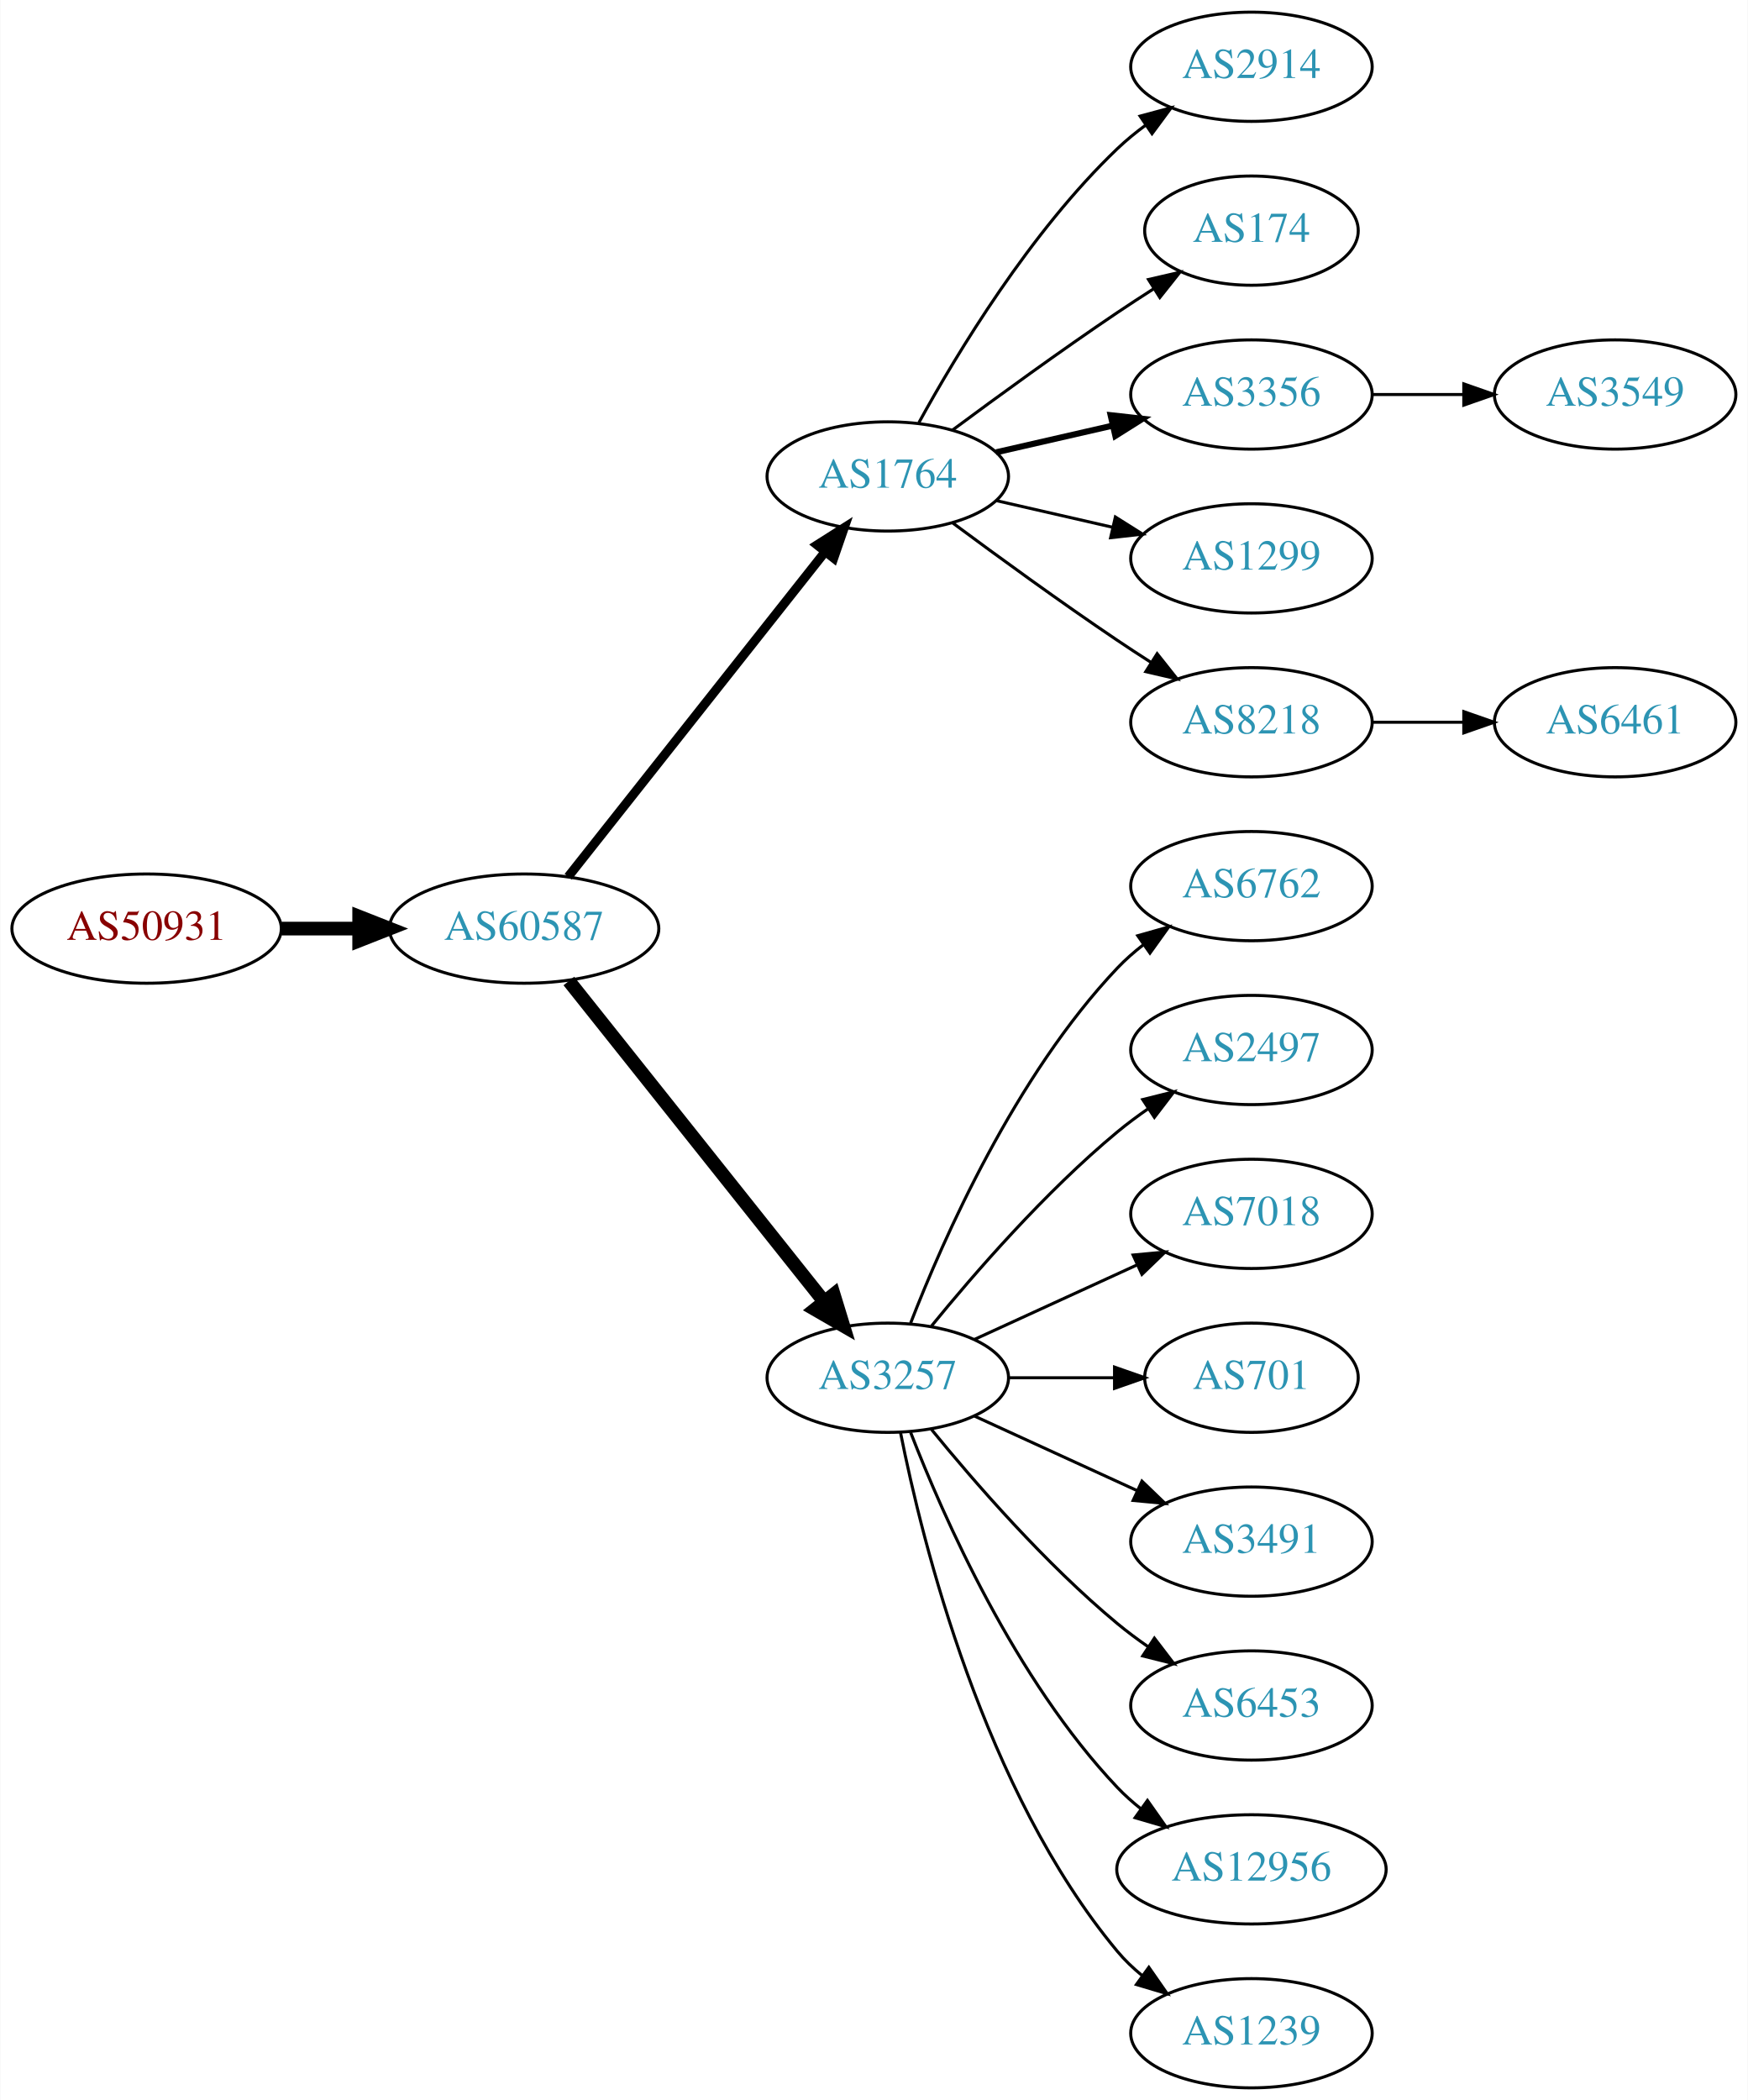
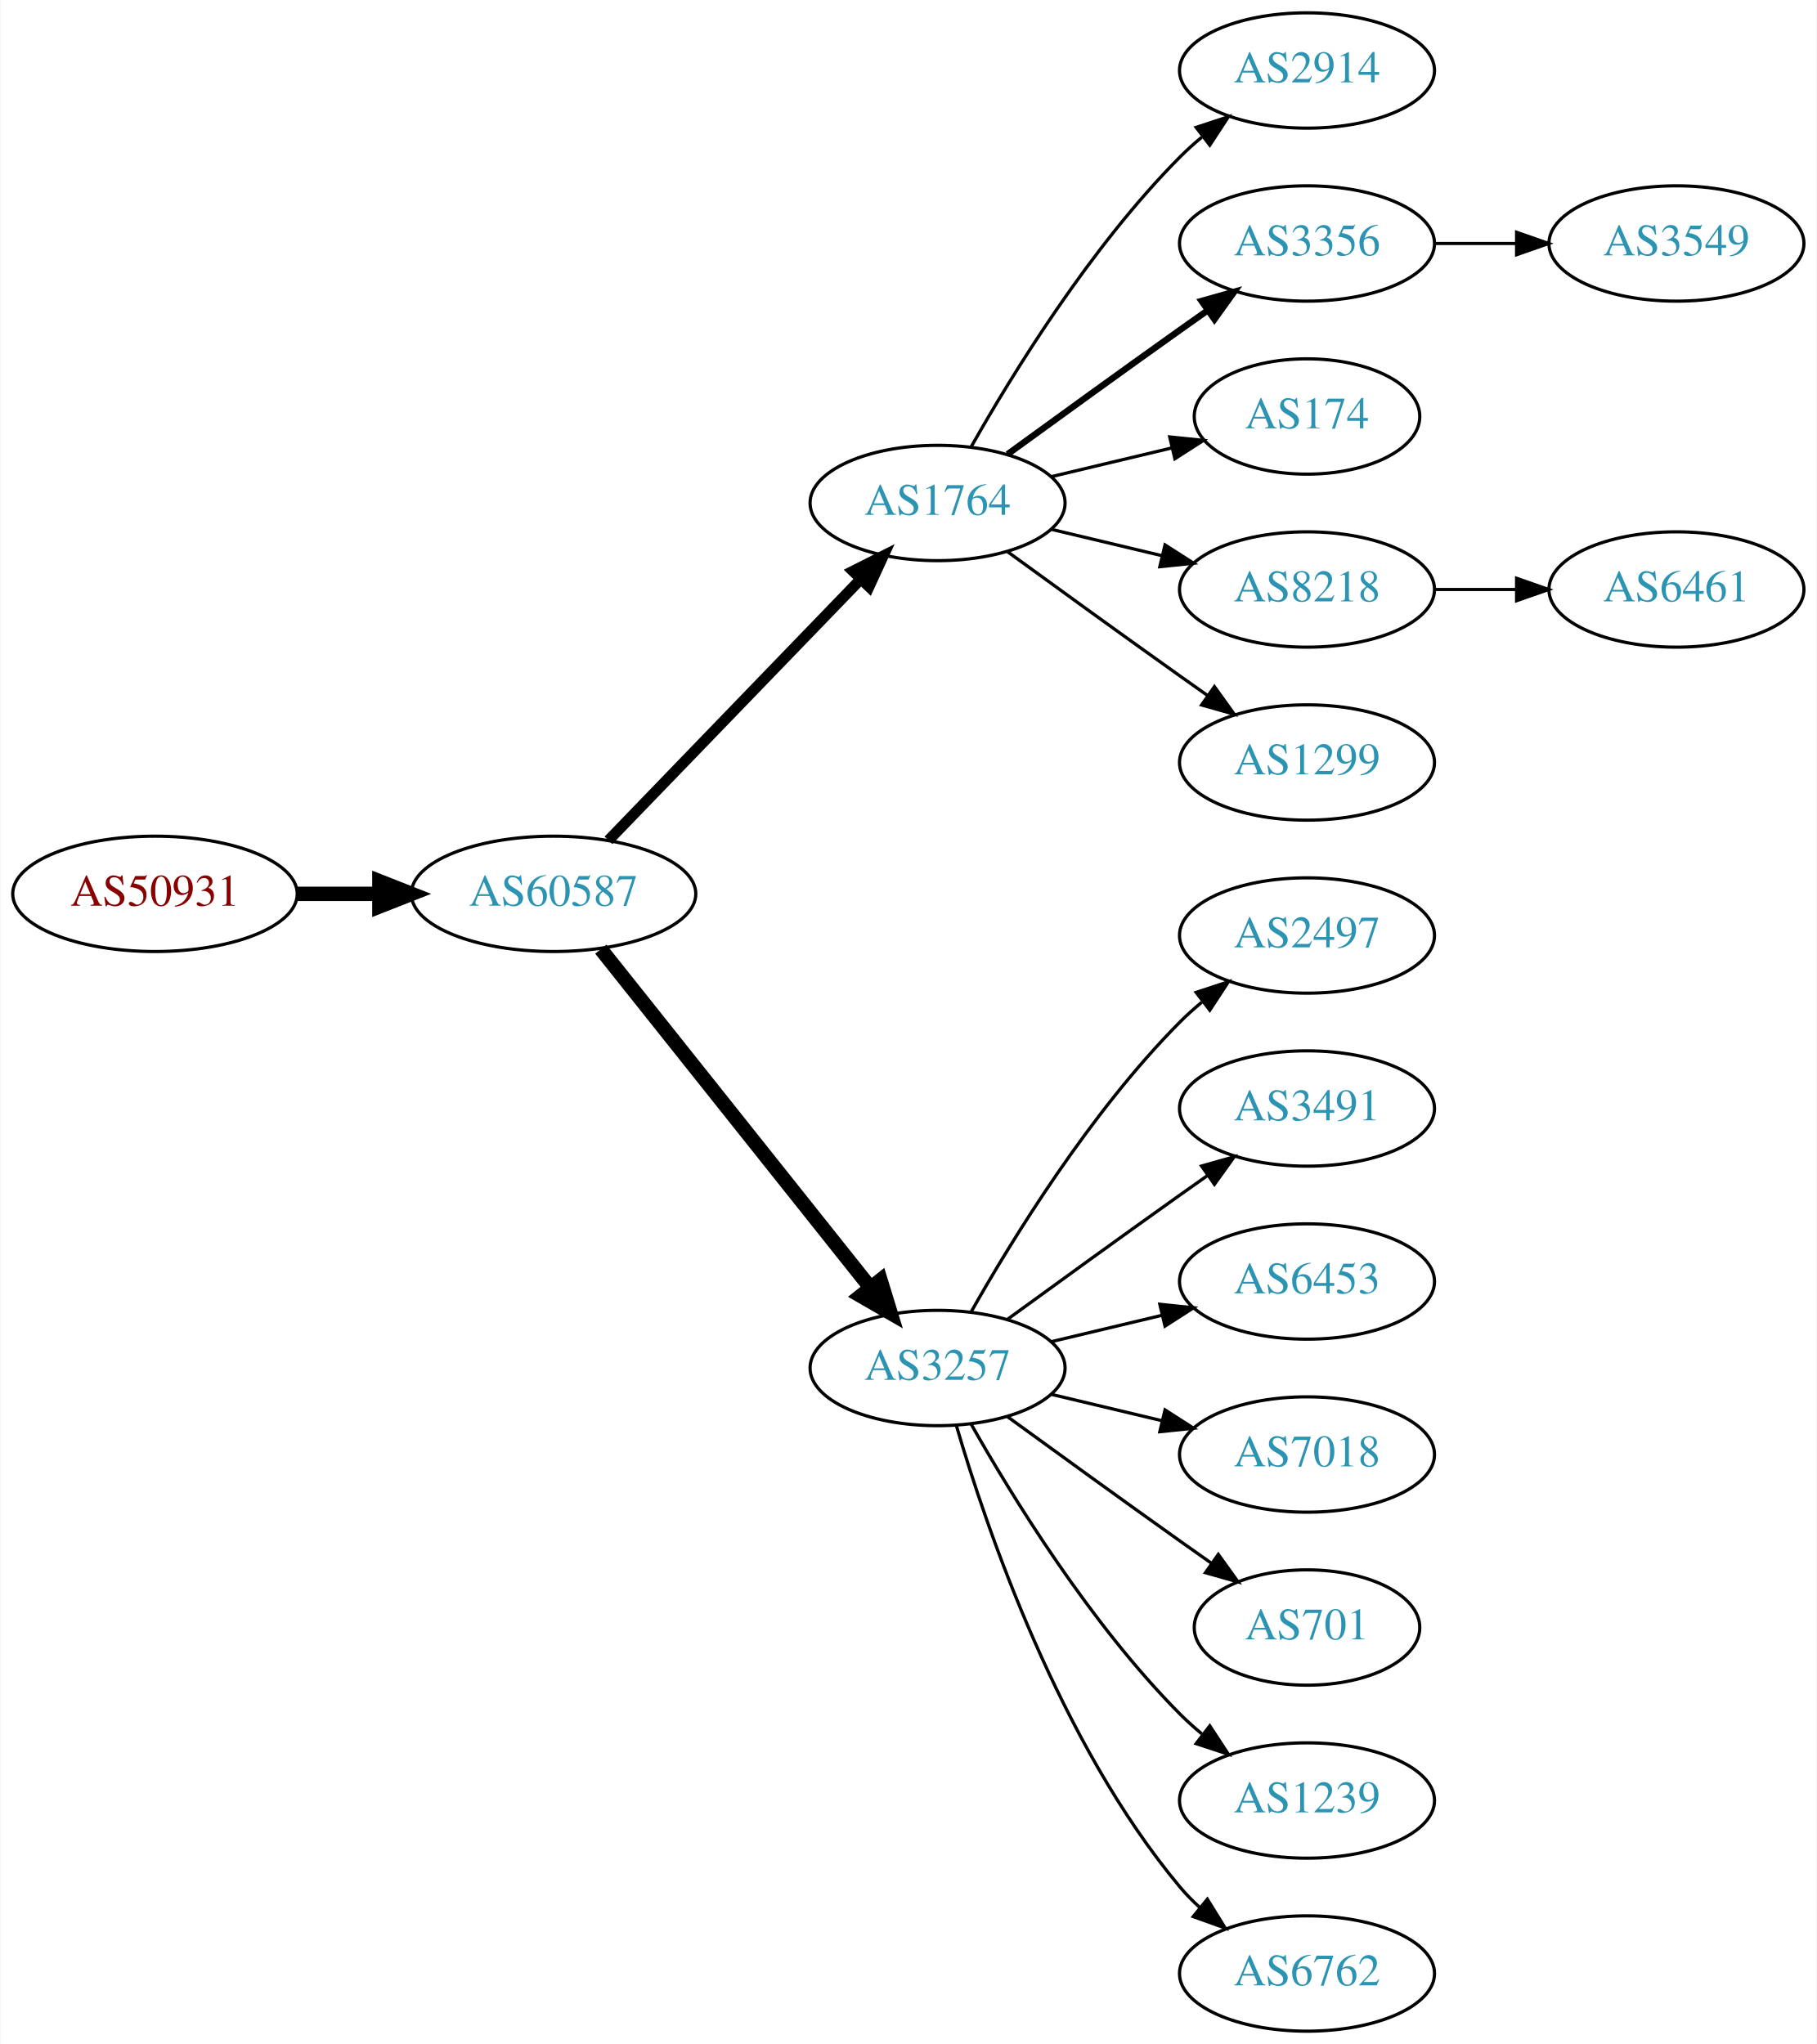
- <svg xmlns="http://www.w3.org/2000/svg" xmlns:xlink="http://www.w3.org/1999/xlink" width="576pt" height="692pt" viewBox="0.00 0.00 575.76 692.00">
-   <g id="graph0" class="graph" transform="scale(1 1) rotate(0) translate(4 688)">
-     <polygon fill="white" stroke="none" points="-4,4 -4,-688 571.762,-688 571.762,4 -4,4" />
+ <svg xmlns="http://www.w3.org/2000/svg" xmlns:xlink="http://www.w3.org/1999/xlink" width="567pt" height="638pt" viewBox="0.00 0.00 566.66 638.00">
+   <g id="graph0" class="graph" transform="scale(1 1) rotate(0) translate(4 634)">
+     <polygon fill="white" stroke="none" points="-4,4 -4,-634 562.663,-634 562.663,4 -4,4" />
    <g id="node1" class="node">
      <g id="a_node1">
        <a xlink:href="/asn/50931" xlink:title="AS50931 ~ Stadtgemeinde WEIZ [AT]">
-           <ellipse fill="#ffffff" stroke="black" cx="44.196" cy="-382" rx="44.393" ry="18" />
-           <text text-anchor="middle" x="44.196" y="-378.3" font-family="Times,serif" font-size="14.00" fill="#880000">AS50931</text>
+           <ellipse fill="#ffffff" stroke="black" cx="44.196" cy="-355" rx="44.393" ry="18" />
+           <text text-anchor="middle" x="44.196" y="-351.3" font-family="Times,serif" font-size="14.00" fill="#880000">AS50931</text>
        </a>
      </g>
    </g>
    <g id="node2" class="node">
      <g id="a_node2">
        <a xlink:href="/asn/60587" xlink:title="AS60587 ~ XINON GmbH [AT]">
-           <ellipse fill="#ffffff" stroke="black" cx="168.588" cy="-382" rx="44.393" ry="18" />
-           <text text-anchor="middle" x="168.588" y="-378.3" font-family="Times,serif" font-size="14.00" fill="#2c94b3">AS60587</text>
+           <ellipse fill="#ffffff" stroke="black" cx="168.588" cy="-355" rx="44.393" ry="18" />
+           <text text-anchor="middle" x="168.588" y="-351.3" font-family="Times,serif" font-size="14.00" fill="#2c94b3">AS60587</text>
        </a>
      </g>
    </g>
    <g id="edge1" class="edge">
-       <path fill="none" stroke="black" stroke-width="4.5" d="M88.692,-382C96.898,-382 105.569,-382 114.041,-382" />
-       <polygon fill="black" stroke="black" stroke-width="4.5" points="114.233,-385.938 124.233,-382 114.233,-378.063 114.233,-385.938" />
+       <path fill="none" stroke="black" stroke-width="4.5" d="M88.692,-355C96.898,-355 105.569,-355 114.041,-355" />
+       <polygon fill="black" stroke="black" stroke-width="4.5" points="114.233,-358.938 124.233,-355 114.233,-351.063 114.233,-358.938" />
    </g>
    <g id="node3" class="node">
      <g id="a_node3">
        <a xlink:href="/asn/1764" xlink:title="AS1764 ~ NEXTLAYER-AS [AT]">
-           <ellipse fill="#ffffff" stroke="black" cx="288.431" cy="-531" rx="39.794" ry="18" />
-           <text text-anchor="middle" x="288.431" y="-527.3" font-family="Times,serif" font-size="14.00" fill="#2c94b3">AS1764</text>
+           <ellipse fill="#ffffff" stroke="black" cx="288.431" cy="-477" rx="39.794" ry="18" />
+           <text text-anchor="middle" x="288.431" y="-473.3" font-family="Times,serif" font-size="14.00" fill="#2c94b3">AS1764</text>
        </a>
      </g>
    </g>
    <g id="edge2" class="edge">
-       <path fill="none" stroke="black" stroke-width="3" d="M183.106,-399.092C203.884,-425.364 243.775,-475.802 267.757,-506.125" />
-       <polygon fill="black" stroke="black" stroke-width="3" points="265.122,-508.435 274.07,-514.107 270.612,-504.093 265.122,-508.435" />
+       <path fill="none" stroke="black" stroke-width="3.375" d="M185.727,-371.708C206.09,-392.789 241.243,-429.183 264.418,-453.175" />
+       <polygon fill="black" stroke="black" stroke-width="3.375" points="262.022,-455.733 271.487,-460.494 267.057,-450.87 262.022,-455.733" />
    </g>
    <g id="node4" class="node">
      <g id="a_node4">
        <a xlink:href="/asn/3257" xlink:title="AS3257 ~ GTT [DE]">
-           <ellipse fill="#ffffff" stroke="black" cx="288.431" cy="-234" rx="39.794" ry="18" />
-           <text text-anchor="middle" x="288.431" y="-230.3" font-family="Times,serif" font-size="14.00" fill="#2c94b3">AS3257</text>
+           <ellipse fill="#ffffff" stroke="black" cx="288.431" cy="-207" rx="39.794" ry="18" />
+           <text text-anchor="middle" x="288.431" y="-203.3" font-family="Times,serif" font-size="14.00" fill="#2c94b3">AS3257</text>
        </a>
      </g>
    </g>
    <g id="edge3" class="edge">
-       <path fill="none" stroke="black" stroke-width="4.5" d="M183.337,-364.733C204.093,-338.666 243.538,-289.126 267.462,-259.079" />
-       <polygon fill="black" stroke="black" stroke-width="4.5" points="270.621,-261.433 273.77,-251.157 264.46,-256.528 270.621,-261.433" />
+       <path fill="none" stroke="black" stroke-width="4.5" d="M183.337,-337.733C204.093,-311.666 243.538,-262.126 267.462,-232.079" />
+       <polygon fill="black" stroke="black" stroke-width="4.5" points="270.621,-234.433 273.77,-224.157 264.46,-229.528 270.621,-234.433" />
    </g>
    <g id="node5" class="node">
      <g id="a_node5">
        <a xlink:href="/asn/2914" xlink:title="AS2914 ~ NTT America, Inc. [US]">
-           <ellipse fill="#ffffff" stroke="black" cx="408.273" cy="-666" rx="39.794" ry="18" />
-           <text text-anchor="middle" x="408.273" y="-662.3" font-family="Times,serif" font-size="14.00" fill="#2c94b3">AS2914</text>
+           <ellipse fill="#ffffff" stroke="black" cx="403.724" cy="-612" rx="39.794" ry="18" />
+           <text text-anchor="middle" x="403.724" y="-608.3" font-family="Times,serif" font-size="14.00" fill="#2c94b3">AS2914</text>
        </a>
      </g>
    </g>
    <g id="edge4" class="edge">
-       <path fill="none" stroke="black" d="M298.672,-548.713C311.218,-571.561 335.394,-611.611 364.077,-639 366.946,-641.739 370.134,-644.347 373.443,-646.785" />
-       <polygon fill="black" stroke="black" points="371.567,-649.742 381.803,-652.477 375.507,-643.956 371.567,-649.742" />
+       <path fill="none" stroke="black" d="M298.891,-494.49C311.672,-517.096 336.105,-556.886 364.077,-585 366.188,-587.121 368.484,-589.188 370.87,-591.171" />
+       <polygon fill="black" stroke="black" points="369.122,-594.242 379.185,-597.556 373.385,-588.69 369.122,-594.242" />
    </g>
    <g id="node6" class="node">
      <g id="a_node6">
-         <a xlink:href="/asn/174" xlink:title="AS174 ~ Cogent Communications [US]">
-           <ellipse fill="#ffffff" stroke="black" cx="408.273" cy="-612" rx="35.194" ry="18" />
-           <text text-anchor="middle" x="408.273" y="-608.3" font-family="Times,serif" font-size="14.00" fill="#2c94b3">AS174</text>
+         <a xlink:href="/asn/3356" xlink:title="AS3356 ~ Level 3 Parent, LLC [US]">
+           <ellipse fill="#ffffff" stroke="black" cx="403.724" cy="-558" rx="39.794" ry="18" />
+           <text text-anchor="middle" x="403.724" y="-554.3" font-family="Times,serif" font-size="14.00" fill="#2c94b3">AS3356</text>
        </a>
      </g>
    </g>
    <g id="edge5" class="edge">
-       <path fill="none" stroke="black" d="M309.761,-546.277C324.623,-557.304 345.368,-572.407 364.077,-585 367.895,-587.569 371.945,-590.21 375.975,-592.786" />
-       <polygon fill="black" stroke="black" points="374.344,-595.895 384.669,-598.271 378.079,-589.975 374.344,-595.895" />
+       <path fill="none" stroke="black" stroke-width="2" d="M310.279,-492.222C325.213,-503.091 345.827,-518.025 364.077,-531 366.898,-533.005 369.841,-535.085 372.789,-537.159" />
+       <polygon fill="black" stroke="black" stroke-width="2" points="370.816,-540.05 381.013,-542.926 374.835,-534.319 370.816,-540.05" />
    </g>
    <g id="node7" class="node">
      <g id="a_node7">
-         <a xlink:href="/asn/3356" xlink:title="AS3356 ~ Level 3 Parent, LLC [US]">
-           <ellipse fill="#ffffff" stroke="black" cx="408.273" cy="-558" rx="39.794" ry="18" />
-           <text text-anchor="middle" x="408.273" y="-554.3" font-family="Times,serif" font-size="14.00" fill="#2c94b3">AS3356</text>
+         <a xlink:href="/asn/174" xlink:title="AS174 ~ Cogent Communications [US]">
+           <ellipse fill="#ffffff" stroke="black" cx="403.724" cy="-504" rx="35.194" ry="18" />
+           <text text-anchor="middle" x="403.724" y="-500.3" font-family="Times,serif" font-size="14.00" fill="#2c94b3">AS174</text>
        </a>
      </g>
    </g>
    <g id="edge6" class="edge">
-       <path fill="none" stroke="black" stroke-width="2" d="M324.15,-538.955C336.15,-541.704 349.771,-544.825 362.463,-547.733" />
-       <polygon fill="black" stroke="black" stroke-width="2" points="361.866,-551.187 372.395,-550.009 363.429,-544.364 361.866,-551.187" />
+       <path fill="none" stroke="black" d="M324.038,-485.248C335.833,-488.058 349.137,-491.229 361.405,-494.153" />
+       <polygon fill="black" stroke="black" points="360.871,-497.624 371.41,-496.537 362.494,-490.814 360.871,-497.624" />
    </g>
    <g id="node8" class="node">
      <g id="a_node8">
-         <a xlink:href="/asn/1299" xlink:title="AS1299 ~ Telia Carrier [EU]">
-           <ellipse fill="#ffffff" stroke="black" cx="408.273" cy="-504" rx="39.794" ry="18" />
-           <text text-anchor="middle" x="408.273" y="-500.3" font-family="Times,serif" font-size="14.00" fill="#2c94b3">AS1299</text>
+         <a xlink:href="/asn/8218" xlink:title="AS8218 ~ legacy Neotelecoms [FR]">
+           <ellipse fill="#ffffff" stroke="black" cx="403.724" cy="-450" rx="39.794" ry="18" />
+           <text text-anchor="middle" x="403.724" y="-446.3" font-family="Times,serif" font-size="14.00" fill="#2c94b3">AS8218</text>
        </a>
      </g>
    </g>
    <g id="edge7" class="edge">
-       <path fill="none" stroke="black" d="M324.15,-523.045C336.15,-520.296 349.771,-517.175 362.463,-514.267" />
-       <polygon fill="black" stroke="black" points="363.429,-517.636 372.395,-511.991 361.866,-510.813 363.429,-517.636" />
+       <path fill="none" stroke="black" d="M324.038,-468.752C334.909,-466.162 347.064,-463.265 358.506,-460.538" />
+       <polygon fill="black" stroke="black" points="359.412,-463.92 368.328,-458.197 357.789,-457.111 359.412,-463.92" />
    </g>
    <g id="node9" class="node">
      <g id="a_node9">
-         <a xlink:href="/asn/8218" xlink:title="AS8218 ~ legacy Neotelecoms [FR]">
-           <ellipse fill="#ffffff" stroke="black" cx="408.273" cy="-450" rx="39.794" ry="18" />
-           <text text-anchor="middle" x="408.273" y="-446.3" font-family="Times,serif" font-size="14.00" fill="#2c94b3">AS8218</text>
+         <a xlink:href="/asn/1299" xlink:title="AS1299 ~ Telia Carrier [EU]">
+           <ellipse fill="#ffffff" stroke="black" cx="403.724" cy="-396" rx="39.794" ry="18" />
+           <text text-anchor="middle" x="403.724" y="-392.3" font-family="Times,serif" font-size="14.00" fill="#2c94b3">AS1299</text>
        </a>
      </g>
    </g>
    <g id="edge8" class="edge">
-       <path fill="none" stroke="black" d="M309.761,-515.723C324.623,-504.696 345.368,-489.593 364.077,-477 367.626,-474.611 371.377,-472.161 375.125,-469.758" />
-       <polygon fill="black" stroke="black" points="377.193,-472.591 383.774,-464.288 373.451,-466.675 377.193,-472.591" />
+       <path fill="none" stroke="black" d="M310.279,-461.778C325.213,-450.909 345.827,-435.975 364.077,-423 366.898,-420.995 369.841,-418.915 372.789,-416.841" />
+       <polygon fill="black" stroke="black" points="374.835,-419.681 381.013,-411.074 370.816,-413.95 374.835,-419.681" />
+     </g>
+     <g id="node10" class="node">
+       <g id="a_node10">
+         <a xlink:href="/asn/2497" xlink:title="AS2497 ~ Internet Initiative Japan Inc. [JP]">
+           <ellipse fill="#ffffff" stroke="black" cx="403.724" cy="-342" rx="39.794" ry="18" />
+           <text text-anchor="middle" x="403.724" y="-338.3" font-family="Times,serif" font-size="14.00" fill="#2c94b3">AS2497</text>
+         </a>
+       </g>
+     </g>
+     <g id="edge9" class="edge">
+       <path fill="none" stroke="black" d="M298.891,-224.49C311.672,-247.096 336.105,-286.886 364.077,-315 366.188,-317.121 368.484,-319.188 370.87,-321.171" />
+       <polygon fill="black" stroke="black" points="369.122,-324.242 379.185,-327.556 373.385,-318.69 369.122,-324.242" />
    </g>
    <g id="node11" class="node">
      <g id="a_node11">
-         <a xlink:href="/asn/6762" xlink:title="AS6762 ~ TELECOM ITALIA SPARKLE S.p.A. [IT]">
-           <ellipse fill="#ffffff" stroke="black" cx="408.273" cy="-396" rx="39.794" ry="18" />
-           <text text-anchor="middle" x="408.273" y="-392.3" font-family="Times,serif" font-size="14.00" fill="#2c94b3">AS6762</text>
+         <a xlink:href="/asn/3491" xlink:title="AS3491 ~ PCCW Global, Inc. [US]">
+           <ellipse fill="#ffffff" stroke="black" cx="403.724" cy="-288" rx="39.794" ry="18" />
+           <text text-anchor="middle" x="403.724" y="-284.3" font-family="Times,serif" font-size="14.00" fill="#2c94b3">AS3491</text>
        </a>
      </g>
    </g>
    <g id="edge10" class="edge">
-       <path fill="none" stroke="black" d="M295.954,-251.994C306.704,-279.728 330.362,-333.429 364.077,-369 366.663,-371.728 369.581,-374.294 372.649,-376.677" />
-       <polygon fill="black" stroke="black" points="370.803,-379.658 380.997,-382.543 374.827,-373.93 370.803,-379.658" />
+       <path fill="none" stroke="black" d="M310.279,-222.222C325.213,-233.091 345.827,-248.025 364.077,-261 366.898,-263.005 369.841,-265.085 372.789,-267.159" />
+       <polygon fill="black" stroke="black" points="370.816,-270.05 381.013,-272.926 374.835,-264.319 370.816,-270.05" />
    </g>
    <g id="node12" class="node">
      <g id="a_node12">
-         <a xlink:href="/asn/2497" xlink:title="AS2497 ~ Internet Initiative Japan Inc. [JP]">
-           <ellipse fill="#ffffff" stroke="black" cx="408.273" cy="-342" rx="39.794" ry="18" />
-           <text text-anchor="middle" x="408.273" y="-338.3" font-family="Times,serif" font-size="14.00" fill="#2c94b3">AS2497</text>
+         <a xlink:href="/asn/6453" xlink:title="AS6453 ~ TATA COMMUNICATIONS (AMERICA) INC [US]">
+           <ellipse fill="#ffffff" stroke="black" cx="403.724" cy="-234" rx="39.794" ry="18" />
+           <text text-anchor="middle" x="403.724" y="-230.3" font-family="Times,serif" font-size="14.00" fill="#2c94b3">AS6453</text>
        </a>
      </g>
    </g>
    <g id="edge11" class="edge">
-       <path fill="none" stroke="black" d="M302.85,-251.065C316.964,-268.375 340.379,-295.345 364.077,-315 367.294,-317.668 370.794,-320.27 374.365,-322.741" />
-       <polygon fill="black" stroke="black" points="372.442,-325.666 382.721,-328.236 376.288,-319.817 372.442,-325.666" />
+       <path fill="none" stroke="black" d="M324.038,-215.248C334.909,-217.838 347.064,-220.735 358.506,-223.462" />
+       <polygon fill="black" stroke="black" points="357.789,-226.889 368.328,-225.803 359.412,-220.08 357.789,-226.889" />
    </g>
    <g id="node13" class="node">
      <g id="a_node13">
        <a xlink:href="/asn/7018" xlink:title="AS7018 ~ AT&amp;T Services, Inc. [US]">
-           <ellipse fill="#ffffff" stroke="black" cx="408.273" cy="-288" rx="39.794" ry="18" />
-           <text text-anchor="middle" x="408.273" y="-284.3" font-family="Times,serif" font-size="14.00" fill="#2c94b3">AS7018</text>
+           <ellipse fill="#ffffff" stroke="black" cx="403.724" cy="-180" rx="39.794" ry="18" />
+           <text text-anchor="middle" x="403.724" y="-176.3" font-family="Times,serif" font-size="14.00" fill="#2c94b3">AS7018</text>
        </a>
      </g>
    </g>
    <g id="edge12" class="edge">
-       <path fill="none" stroke="black" d="M317.06,-246.661C333.017,-253.973 353.287,-263.261 370.57,-271.181" />
-       <polygon fill="black" stroke="black" points="369.269,-274.435 379.818,-275.419 372.185,-268.071 369.269,-274.435" />
+       <path fill="none" stroke="black" d="M324.038,-198.752C334.909,-196.162 347.064,-193.265 358.506,-190.538" />
+       <polygon fill="black" stroke="black" points="359.412,-193.92 368.328,-188.197 357.789,-187.111 359.412,-193.92" />
    </g>
    <g id="node14" class="node">
      <g id="a_node14">
        <a xlink:href="/asn/701" xlink:title="AS701 ~ UUNET [US]">
-           <ellipse fill="#ffffff" stroke="black" cx="408.273" cy="-234" rx="35.194" ry="18" />
-           <text text-anchor="middle" x="408.273" y="-230.3" font-family="Times,serif" font-size="14.00" fill="#2c94b3">AS701</text>
+           <ellipse fill="#ffffff" stroke="black" cx="403.724" cy="-126" rx="35.194" ry="18" />
+           <text text-anchor="middle" x="403.724" y="-122.3" font-family="Times,serif" font-size="14.00" fill="#2c94b3">AS701</text>
        </a>
      </g>
    </g>
    <g id="edge13" class="edge">
-       <path fill="none" stroke="black" d="M328.343,-234C339.43,-234 351.59,-234 362.972,-234" />
-       <polygon fill="black" stroke="black" points="363.154,-237.5 373.154,-234 363.154,-230.5 363.154,-237.5" />
+       <path fill="none" stroke="black" d="M310.279,-191.778C325.213,-180.909 345.827,-165.975 364.077,-153 367.288,-150.718 370.657,-148.339 374.011,-145.982" />
+       <polygon fill="black" stroke="black" points="376.039,-148.834 382.222,-140.23 372.023,-143.101 376.039,-148.834" />
    </g>
    <g id="node15" class="node">
      <g id="a_node15">
-         <a xlink:href="/asn/3491" xlink:title="AS3491 ~ PCCW Global, Inc. [US]">
-           <ellipse fill="#ffffff" stroke="black" cx="408.273" cy="-180" rx="39.794" ry="18" />
-           <text text-anchor="middle" x="408.273" y="-176.3" font-family="Times,serif" font-size="14.00" fill="#2c94b3">AS3491</text>
+         <a xlink:href="/asn/1239" xlink:title="AS1239 ~ Sprint [US]">
+           <ellipse fill="#ffffff" stroke="black" cx="403.724" cy="-72" rx="39.794" ry="18" />
+           <text text-anchor="middle" x="403.724" y="-68.3" font-family="Times,serif" font-size="14.00" fill="#2c94b3">AS1239</text>
        </a>
      </g>
    </g>
    <g id="edge14" class="edge">
-       <path fill="none" stroke="black" d="M317.06,-221.339C333.017,-214.027 353.287,-204.739 370.57,-196.819" />
-       <polygon fill="black" stroke="black" points="372.185,-199.929 379.818,-192.581 369.269,-193.565 372.185,-199.929" />
+       <path fill="none" stroke="black" d="M298.891,-189.51C311.672,-166.904 336.105,-127.114 364.077,-99 366.188,-96.879 368.484,-94.812 370.87,-92.829" />
+       <polygon fill="black" stroke="black" points="373.385,-95.31 379.185,-86.444 369.122,-89.758 373.385,-95.31" />
    </g>
    <g id="node16" class="node">
      <g id="a_node16">
-         <a xlink:href="/asn/6453" xlink:title="AS6453 ~ TATA COMMUNICATIONS (AMERICA) INC [US]">
-           <ellipse fill="#ffffff" stroke="black" cx="408.273" cy="-126" rx="39.794" ry="18" />
-           <text text-anchor="middle" x="408.273" y="-122.3" font-family="Times,serif" font-size="14.00" fill="#2c94b3">AS6453</text>
+         <a xlink:href="/asn/6762" xlink:title="AS6762 ~ TELECOM ITALIA SPARKLE S.p.A. [IT]">
+           <ellipse fill="#ffffff" stroke="black" cx="403.724" cy="-18" rx="39.794" ry="18" />
+           <text text-anchor="middle" x="403.724" y="-14.3" font-family="Times,serif" font-size="14.00" fill="#2c94b3">AS6762</text>
        </a>
      </g>
    </g>
    <g id="edge15" class="edge">
-       <path fill="none" stroke="black" d="M302.85,-216.935C316.964,-199.625 340.379,-172.655 364.077,-153 367.294,-150.332 370.794,-147.73 374.365,-145.259" />
-       <polygon fill="black" stroke="black" points="376.288,-148.183 382.721,-139.764 372.442,-142.334 376.288,-148.183" />
+       <path fill="none" stroke="black" d="M294.305,-188.998C303.619,-157.156 326.435,-90.019 364.077,-45 365.948,-42.763 368.046,-40.626 370.272,-38.604" />
+       <polygon fill="black" stroke="black" points="372.619,-41.208 378.191,-32.196 368.216,-35.766 372.619,-41.208" />
+     </g>
+     <g id="node18" class="node">
+       <g id="a_node18">
+         <a xlink:href="/asn/3549" xlink:title="AS3549 ~ Level 3 Parent, LLC [US]">
+           <ellipse fill="#ffffff" stroke="black" cx="519.017" cy="-558" rx="39.794" ry="18" />
+           <text text-anchor="middle" x="519.017" y="-554.3" font-family="Times,serif" font-size="14.00" fill="#2c94b3">AS3549</text>
+         </a>
+       </g>
+     </g>
+     <g id="edge17" class="edge">
+       <path fill="none" stroke="black" d="M443.396,-558C451.599,-558 460.363,-558 468.895,-558" />
+       <polygon fill="black" stroke="black" points="469.134,-561.5 479.134,-558 469.134,-554.5 469.134,-561.5" />
    </g>
    <g id="node17" class="node">
      <g id="a_node17">
-         <a xlink:href="/asn/12956" xlink:title="AS12956 ~ TELXIUS [ES]">
-           <ellipse fill="#ffffff" stroke="black" cx="408.273" cy="-72" rx="44.393" ry="18" />
-           <text text-anchor="middle" x="408.273" y="-68.3" font-family="Times,serif" font-size="14.00" fill="#2c94b3">AS12956</text>
+         <a xlink:href="/asn/6461" xlink:title="AS6461 ~ Zayo Bandwidth [US]">
+           <ellipse fill="#ffffff" stroke="black" cx="519.017" cy="-450" rx="39.794" ry="18" />
+           <text text-anchor="middle" x="519.017" y="-446.3" font-family="Times,serif" font-size="14.00" fill="#2c94b3">AS6461</text>
        </a>
      </g>
    </g>
    <g id="edge16" class="edge">
-       <path fill="none" stroke="black" d="M295.954,-216.006C306.704,-188.272 330.362,-134.571 364.077,-99 366.461,-96.485 369.128,-94.107 371.934,-91.883" />
-       <polygon fill="black" stroke="black" points="374.003,-94.707 380.096,-86.039 369.928,-89.015 374.003,-94.707" />
-     </g>
-     <g id="node18" class="node">
-       <g id="a_node18">
-         <a xlink:href="/asn/1239" xlink:title="AS1239 ~ Sprint [US]">
-           <ellipse fill="#ffffff" stroke="black" cx="408.273" cy="-18" rx="39.794" ry="18" />
-           <text text-anchor="middle" x="408.273" y="-14.3" font-family="Times,serif" font-size="14.00" fill="#2c94b3">AS1239</text>
-         </a>
-       </g>
-     </g>
-     <g id="edge17" class="edge">
-       <path fill="none" stroke="black" d="M292.629,-215.927C299.793,-179.859 320.067,-97.875 364.077,-45 366.482,-42.111 369.278,-39.437 372.271,-36.987" />
-       <polygon fill="black" stroke="black" points="374.461,-39.722 380.514,-31.027 370.359,-34.05 374.461,-39.722" />
-     </g>
-     <g id="node10" class="node">
-       <g id="a_node10">
-         <a xlink:href="/asn/3549" xlink:title="AS3549 ~ Level 3 Parent, LLC [US]">
-           <ellipse fill="#ffffff" stroke="black" cx="528.116" cy="-558" rx="39.794" ry="18" />
-           <text text-anchor="middle" x="528.116" y="-554.3" font-family="Times,serif" font-size="14.00" fill="#2c94b3">AS3549</text>
-         </a>
-       </g>
-     </g>
-     <g id="edge9" class="edge">
-       <path fill="none" stroke="black" d="M448.186,-558C457.739,-558 468.089,-558 478.052,-558" />
-       <polygon fill="black" stroke="black" points="478.244,-561.5 488.244,-558 478.244,-554.5 478.244,-561.5" />
-     </g>
-     <g id="node19" class="node">
-       <g id="a_node19">
-         <a xlink:href="/asn/6461" xlink:title="AS6461 ~ Zayo Bandwidth [US]">
-           <ellipse fill="#ffffff" stroke="black" cx="528.116" cy="-450" rx="39.794" ry="18" />
-           <text text-anchor="middle" x="528.116" y="-446.3" font-family="Times,serif" font-size="14.00" fill="#2c94b3">AS6461</text>
-         </a>
-       </g>
-     </g>
-     <g id="edge18" class="edge">
-       <path fill="none" stroke="black" d="M448.186,-450C457.739,-450 468.089,-450 478.052,-450" />
-       <polygon fill="black" stroke="black" points="478.244,-453.5 488.244,-450 478.244,-446.5 478.244,-453.5" />
+       <path fill="none" stroke="black" d="M443.396,-450C451.599,-450 460.363,-450 468.895,-450" />
+       <polygon fill="black" stroke="black" points="469.134,-453.5 479.134,-450 469.134,-446.5 469.134,-453.5" />
    </g>
  </g>
</svg>
